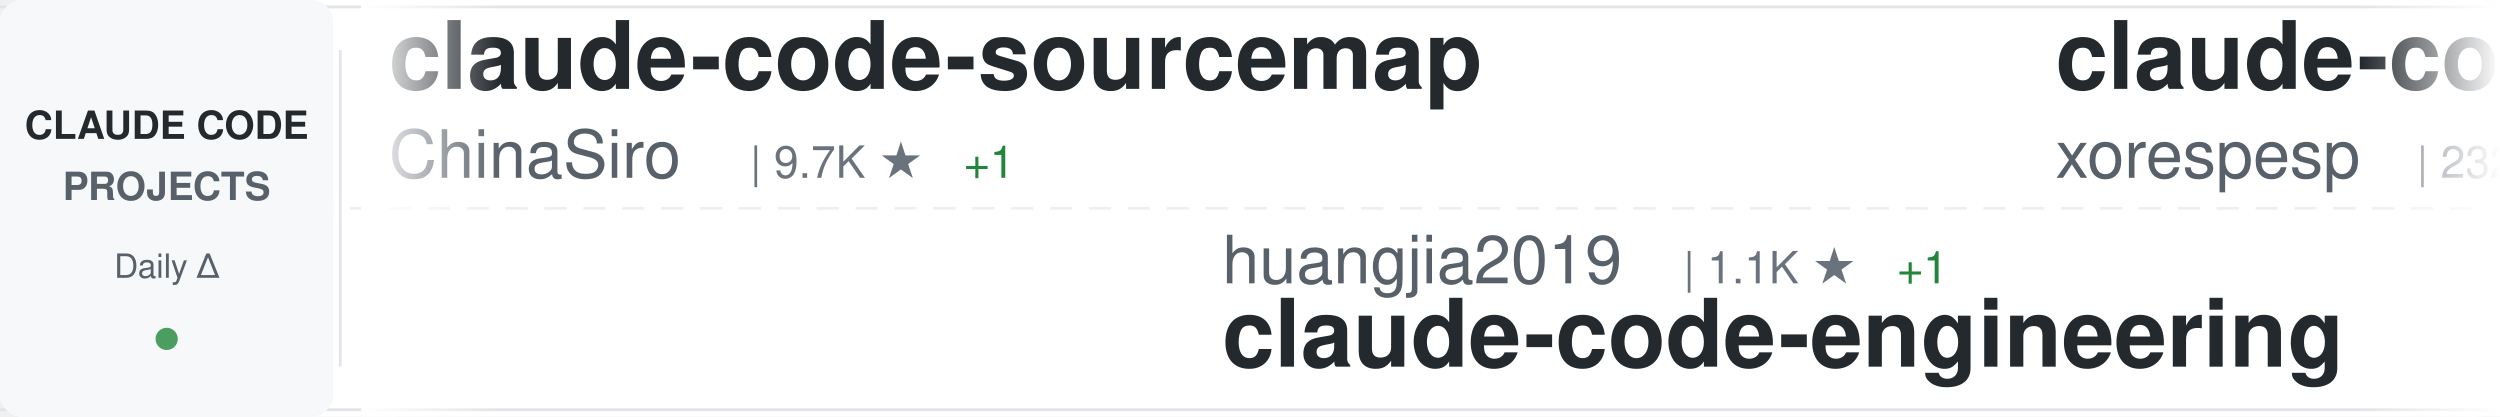
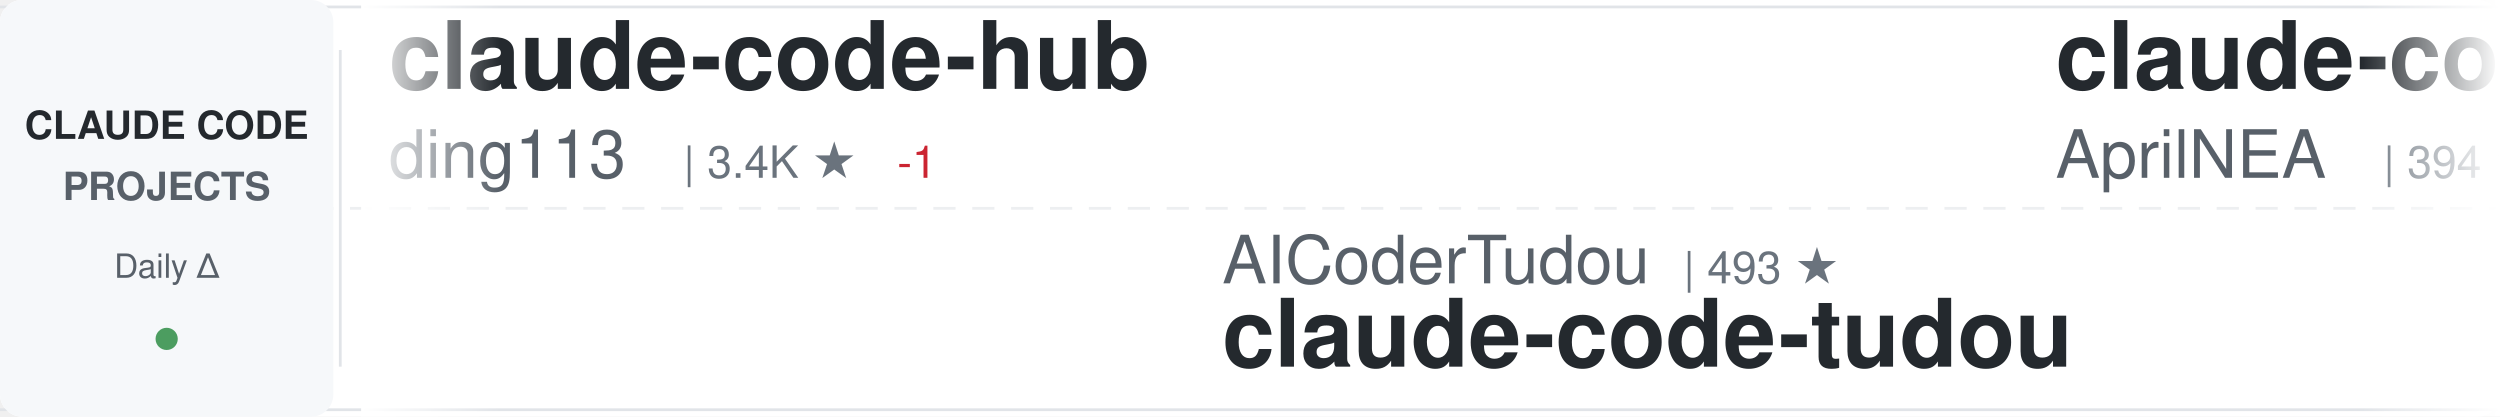
<svg xmlns="http://www.w3.org/2000/svg" width="900" height="150">
  <defs>
    <linearGradient id="awesomeLeftFade" x1="0%" y1="0%" x2="100%" y2="0%">
      <stop offset="0%" style="stop-color:#ffffff;stop-opacity:1" />
      <stop offset="100%" style="stop-color:#ffffff;stop-opacity:0" />
    </linearGradient>
    <linearGradient id="awesomeRightFade" x1="0%" y1="0%" x2="100%" y2="0%">
      <stop offset="0%" style="stop-color:#ffffff;stop-opacity:0" />
      <stop offset="100%" style="stop-color:#ffffff;stop-opacity:1" />
    </linearGradient>
  </defs>
  <rect width="900" height="150" fill="#ffffff" rx="8" />
  <rect x="0" y="2" width="900" height="1" fill="#e1e4e8" />
  <rect x="0" y="147" width="900" height="1" fill="#e1e4e8" />
  <line x1="0" y1="75" x2="900" y2="75" stroke="#e1e4e8" stroke-width="1" stroke-dasharray="8 6" opacity="0.6" />
  <rect x="0" y="0" width="120" height="150" fill="#f6f8fa" rx="8" />
  <text x="60" y="50" font-family="-apple-system, BlinkMacSystemFont, 'Segoe UI', Helvetica, Arial, sans-serif" font-size="14" font-weight="600" fill="#24292e" text-anchor="middle">CLAUDE CODE</text>
  <text x="60" y="72" font-family="-apple-system, BlinkMacSystemFont, 'Segoe UI', Helvetica, Arial, sans-serif" font-size="14" font-weight="600" fill="#586069" text-anchor="middle">PROJECTS</text>
  <text x="60" y="100" font-family="-apple-system, BlinkMacSystemFont, 'Segoe UI', Helvetica, Arial, sans-serif" font-size="12" font-weight="500" fill="#586069" text-anchor="middle">Daily Δ</text>
  <circle cx="60" cy="122" r="4" fill="#22863a" opacity="0.8" />
  <rect x="122" y="18" width="1" height="114" fill="#e1e4e8" />
  <clipPath id="awesomeTickerClip">
    <rect x="130" y="0" width="770" height="150" />
  </clipPath>
  <g clip-path="url(#awesomeTickerClip)">
    <g id="awesomeTickerItems">
      <animateTransform attributeName="transform" attributeType="XML" type="translate" from="0 0" to="-3000 0" dur="54s" repeatCount="indefinite" />
      <g transform="translate(0, 0)">
-         <text x="140" y="32" font-family="-apple-system, BlinkMacSystemFont, 'Segoe UI', Helvetica, Arial, sans-serif" font-size="34" font-weight="600" fill="#24292e">claude-code-sourcemap</text>
-         <text x="140" y="64" font-family="-apple-system, BlinkMacSystemFont, 'Segoe UI', Helvetica, Arial, sans-serif" font-size="24" font-weight="400" fill="#586069">ChinaSiro</text>
-         <text x="270" y="64" font-family="-apple-system, BlinkMacSystemFont, 'Segoe UI', Helvetica, Arial, sans-serif" font-size="16" font-weight="500" fill="#6a737d">| 9.7K ★</text>
-         <text x="347" y="64" font-family="-apple-system, BlinkMacSystemFont, 'Segoe UI', Helvetica, Arial, sans-serif" font-size="16" font-weight="500" fill="#22863a"> +1</text>
+         <text x="140" y="32" font-family="-apple-system, BlinkMacSystemFont, 'Segoe UI', Helvetica, Arial, sans-serif" font-size="34" font-weight="600" fill="#24292e">claude-code-hub</text>
+         <text x="140" y="64" font-family="-apple-system, BlinkMacSystemFont, 'Segoe UI', Helvetica, Arial, sans-serif" font-size="24" font-weight="400" fill="#586069">ding113</text>
+         <text x="246" y="64" font-family="-apple-system, BlinkMacSystemFont, 'Segoe UI', Helvetica, Arial, sans-serif" font-size="16" font-weight="500" fill="#6a737d">| 3.4K ★</text>
+         <text x="323" y="64" font-family="-apple-system, BlinkMacSystemFont, 'Segoe UI', Helvetica, Arial, sans-serif" font-size="16" font-weight="500" fill="#cb2431"> -1</text>
      </g>
      <g transform="translate(300, 0)">
-         <text x="140" y="102" font-family="-apple-system, BlinkMacSystemFont, 'Segoe UI', Helvetica, Arial, sans-serif" font-size="24" font-weight="400" fill="#586069">huangjia2019</text>
-         <text x="306" y="102" font-family="-apple-system, BlinkMacSystemFont, 'Segoe UI', Helvetica, Arial, sans-serif" font-size="16" font-weight="500" fill="#6a737d">| 1.1K ★</text>
-         <text x="383" y="102" font-family="-apple-system, BlinkMacSystemFont, 'Segoe UI', Helvetica, Arial, sans-serif" font-size="16" font-weight="500" fill="#22863a"> +1</text>
-         <text x="140" y="132" font-family="-apple-system, BlinkMacSystemFont, 'Segoe UI', Helvetica, Arial, sans-serif" font-size="34" font-weight="600" fill="#24292e">claude-code-engineering</text>
+         <text x="140" y="102" font-family="-apple-system, BlinkMacSystemFont, 'Segoe UI', Helvetica, Arial, sans-serif" font-size="24" font-weight="400" fill="#586069">AICoderTudou</text>
+         <text x="306" y="102" font-family="-apple-system, BlinkMacSystemFont, 'Segoe UI', Helvetica, Arial, sans-serif" font-size="16" font-weight="500" fill="#6a737d">| 493 ★</text>
+         <text x="140" y="132" font-family="-apple-system, BlinkMacSystemFont, 'Segoe UI', Helvetica, Arial, sans-serif" font-size="34" font-weight="600" fill="#24292e">claude-code-tudou</text>
      </g>
      <g transform="translate(600, 0)">
-         <text x="140" y="32" font-family="-apple-system, BlinkMacSystemFont, 'Segoe UI', Helvetica, Arial, sans-serif" font-size="34" font-weight="600" fill="#24292e">claude-code</text>
-         <text x="140" y="64" font-family="-apple-system, BlinkMacSystemFont, 'Segoe UI', Helvetica, Arial, sans-serif" font-size="24" font-weight="400" fill="#586069">xorespesp</text>
-         <text x="270" y="64" font-family="-apple-system, BlinkMacSystemFont, 'Segoe UI', Helvetica, Arial, sans-serif" font-size="16" font-weight="500" fill="#6a737d">| 232 ★</text>
+         <text x="140" y="32" font-family="-apple-system, BlinkMacSystemFont, 'Segoe UI', Helvetica, Arial, sans-serif" font-size="34" font-weight="600" fill="#24292e">claude-code-source</text>
+         <text x="140" y="64" font-family="-apple-system, BlinkMacSystemFont, 'Segoe UI', Helvetica, Arial, sans-serif" font-size="24" font-weight="400" fill="#586069">AprilNEA</text>
+         <text x="258" y="64" font-family="-apple-system, BlinkMacSystemFont, 'Segoe UI', Helvetica, Arial, sans-serif" font-size="16" font-weight="500" fill="#6a737d">| 394 ★</text>
      </g>
      <g transform="translate(900, 0)">
-         <text x="140" y="102" font-family="-apple-system, BlinkMacSystemFont, 'Segoe UI', Helvetica, Arial, sans-serif" font-size="24" font-weight="400" fill="#586069">repowise-dev</text>
-         <text x="306" y="102" font-family="-apple-system, BlinkMacSystemFont, 'Segoe UI', Helvetica, Arial, sans-serif" font-size="16" font-weight="500" fill="#6a737d">| 1.2K ★</text>
-         <text x="383" y="102" font-family="-apple-system, BlinkMacSystemFont, 'Segoe UI', Helvetica, Arial, sans-serif" font-size="16" font-weight="500" fill="#cb2431"> -1</text>
-         <text x="140" y="132" font-family="-apple-system, BlinkMacSystemFont, 'Segoe UI', Helvetica, Arial, sans-serif" font-size="34" font-weight="600" fill="#24292e">claude-code-prompts</text>
+         <text x="140" y="102" font-family="-apple-system, BlinkMacSystemFont, 'Segoe UI', Helvetica, Arial, sans-serif" font-size="24" font-weight="400" fill="#586069">ChinaSiro</text>
+         <text x="270" y="102" font-family="-apple-system, BlinkMacSystemFont, 'Segoe UI', Helvetica, Arial, sans-serif" font-size="16" font-weight="500" fill="#6a737d">| 9.7K ★</text>
+         <text x="140" y="132" font-family="-apple-system, BlinkMacSystemFont, 'Segoe UI', Helvetica, Arial, sans-serif" font-size="34" font-weight="600" fill="#24292e">claude-code-sourcemap</text>
      </g>
      <g transform="translate(1200, 0)">
-         <text x="140" y="32" font-family="-apple-system, BlinkMacSystemFont, 'Segoe UI', Helvetica, Arial, sans-serif" font-size="34" font-weight="600" fill="#24292e">claude-code</text>
-         <text x="140" y="64" font-family="-apple-system, BlinkMacSystemFont, 'Segoe UI', Helvetica, Arial, sans-serif" font-size="24" font-weight="400" fill="#586069">tanbiralam</text>
-         <text x="282" y="64" font-family="-apple-system, BlinkMacSystemFont, 'Segoe UI', Helvetica, Arial, sans-serif" font-size="16" font-weight="500" fill="#6a737d">| 2.3K ★</text>
-         <text x="359" y="64" font-family="-apple-system, BlinkMacSystemFont, 'Segoe UI', Helvetica, Arial, sans-serif" font-size="16" font-weight="500" fill="#22863a"> +1</text>
+         <text x="140" y="32" font-family="-apple-system, BlinkMacSystemFont, 'Segoe UI', Helvetica, Arial, sans-serif" font-size="34" font-weight="600" fill="#24292e">Claude-Code-Game-Studios</text>
+         <text x="140" y="64" font-family="-apple-system, BlinkMacSystemFont, 'Segoe UI', Helvetica, Arial, sans-serif" font-size="24" font-weight="400" fill="#586069">Donchitos</text>
+         <text x="270" y="64" font-family="-apple-system, BlinkMacSystemFont, 'Segoe UI', Helvetica, Arial, sans-serif" font-size="16" font-weight="500" fill="#6a737d">| 26.1K ★</text>
+         <text x="356" y="64" font-family="-apple-system, BlinkMacSystemFont, 'Segoe UI', Helvetica, Arial, sans-serif" font-size="16" font-weight="500" fill="#22863a"> +21</text>
      </g>
      <g transform="translate(1500, 0)">
-         <text x="140" y="102" font-family="-apple-system, BlinkMacSystemFont, 'Segoe UI', Helvetica, Arial, sans-serif" font-size="24" font-weight="400" fill="#586069">777genius</text>
-         <text x="270" y="102" font-family="-apple-system, BlinkMacSystemFont, 'Segoe UI', Helvetica, Arial, sans-serif" font-size="16" font-weight="500" fill="#6a737d">| 935 ★</text>
-         <text x="140" y="132" font-family="-apple-system, BlinkMacSystemFont, 'Segoe UI', Helvetica, Arial, sans-serif" font-size="34" font-weight="600" fill="#24292e">claude-code-source-code</text>
+         <text x="140" y="102" font-family="-apple-system, BlinkMacSystemFont, 'Segoe UI', Helvetica, Arial, sans-serif" font-size="24" font-weight="400" fill="#586069">ghuntley</text>
+         <text x="258" y="102" font-family="-apple-system, BlinkMacSystemFont, 'Segoe UI', Helvetica, Arial, sans-serif" font-size="16" font-weight="500" fill="#6a737d">| 991 ★</text>
+         <text x="140" y="132" font-family="-apple-system, BlinkMacSystemFont, 'Segoe UI', Helvetica, Arial, sans-serif" font-size="34" font-weight="600" fill="#24292e">claude-code-source-code-...</text>
      </g>
      <g transform="translate(1800, 0)">
-         <text x="140" y="32" font-family="-apple-system, BlinkMacSystemFont, 'Segoe UI', Helvetica, Arial, sans-serif" font-size="34" font-weight="600" fill="#24292e">Claude-code</text>
-         <text x="140" y="64" font-family="-apple-system, BlinkMacSystemFont, 'Segoe UI', Helvetica, Arial, sans-serif" font-size="24" font-weight="400" fill="#586069">fazxes</text>
-         <text x="234" y="64" font-family="-apple-system, BlinkMacSystemFont, 'Segoe UI', Helvetica, Arial, sans-serif" font-size="16" font-weight="500" fill="#6a737d">| 245 ★</text>
+         <text x="140" y="32" font-family="-apple-system, BlinkMacSystemFont, 'Segoe UI', Helvetica, Arial, sans-serif" font-size="34" font-weight="600" fill="#24292e">claude-code-settings</text>
+         <text x="140" y="64" font-family="-apple-system, BlinkMacSystemFont, 'Segoe UI', Helvetica, Arial, sans-serif" font-size="24" font-weight="400" fill="#586069">feiskyer</text>
+         <text x="258" y="64" font-family="-apple-system, BlinkMacSystemFont, 'Segoe UI', Helvetica, Arial, sans-serif" font-size="16" font-weight="500" fill="#6a737d">| 1.7K ★</text>
      </g>
      <g transform="translate(2100, 0)">
-         <text x="140" y="102" font-family="-apple-system, BlinkMacSystemFont, 'Segoe UI', Helvetica, Arial, sans-serif" font-size="24" font-weight="400" fill="#586069">ChrisWiles</text>
-         <text x="282" y="102" font-family="-apple-system, BlinkMacSystemFont, 'Segoe UI', Helvetica, Arial, sans-serif" font-size="16" font-weight="500" fill="#6a737d">| 6.1K ★</text>
-         <text x="140" y="132" font-family="-apple-system, BlinkMacSystemFont, 'Segoe UI', Helvetica, Arial, sans-serif" font-size="34" font-weight="600" fill="#24292e">claude-code-showcase</text>
+         <text x="140" y="102" font-family="-apple-system, BlinkMacSystemFont, 'Segoe UI', Helvetica, Arial, sans-serif" font-size="24" font-weight="400" fill="#586069">luyao618</text>
+         <text x="258" y="102" font-family="-apple-system, BlinkMacSystemFont, 'Segoe UI', Helvetica, Arial, sans-serif" font-size="16" font-weight="500" fill="#6a737d">| 1.7K ★</text>
+         <text x="140" y="132" font-family="-apple-system, BlinkMacSystemFont, 'Segoe UI', Helvetica, Arial, sans-serif" font-size="34" font-weight="600" fill="#24292e">Claude-Code-Source-Study</text>
      </g>
      <g transform="translate(2400, 0)">
        <text x="140" y="32" font-family="-apple-system, BlinkMacSystemFont, 'Segoe UI', Helvetica, Arial, sans-serif" font-size="34" font-weight="600" fill="#24292e">claude-code</text>
-         <text x="140" y="64" font-family="-apple-system, BlinkMacSystemFont, 'Segoe UI', Helvetica, Arial, sans-serif" font-size="24" font-weight="400" fill="#586069">VineeTagarwaL-code</text>
-         <text x="378" y="64" font-family="-apple-system, BlinkMacSystemFont, 'Segoe UI', Helvetica, Arial, sans-serif" font-size="16" font-weight="500" fill="#6a737d">| 273 ★</text>
+         <text x="140" y="64" font-family="-apple-system, BlinkMacSystemFont, 'Segoe UI', Helvetica, Arial, sans-serif" font-size="24" font-weight="400" fill="#586069">jarmuine</text>
+         <text x="258" y="64" font-family="-apple-system, BlinkMacSystemFont, 'Segoe UI', Helvetica, Arial, sans-serif" font-size="16" font-weight="500" fill="#6a737d">| 2.3K ★</text>
+         <text x="335" y="64" font-family="-apple-system, BlinkMacSystemFont, 'Segoe UI', Helvetica, Arial, sans-serif" font-size="16" font-weight="500" fill="#cb2431"> -1</text>
      </g>
      <g transform="translate(2700, 0)">
-         <text x="140" y="102" font-family="-apple-system, BlinkMacSystemFont, 'Segoe UI', Helvetica, Arial, sans-serif" font-size="24" font-weight="400" fill="#586069">zstmfhy</text>
-         <text x="246" y="102" font-family="-apple-system, BlinkMacSystemFont, 'Segoe UI', Helvetica, Arial, sans-serif" font-size="16" font-weight="500" fill="#6a737d">| 188 ★</text>
-         <text x="140" y="132" font-family="-apple-system, BlinkMacSystemFont, 'Segoe UI', Helvetica, Arial, sans-serif" font-size="34" font-weight="600" fill="#24292e">Claude-code</text>
+         <text x="140" y="102" font-family="-apple-system, BlinkMacSystemFont, 'Segoe UI', Helvetica, Arial, sans-serif" font-size="24" font-weight="400" fill="#586069">ochamber</text>
+         <text x="258" y="102" font-family="-apple-system, BlinkMacSystemFont, 'Segoe UI', Helvetica, Arial, sans-serif" font-size="16" font-weight="500" fill="#6a737d">| 5 ★</text>
+         <text x="140" y="132" font-family="-apple-system, BlinkMacSystemFont, 'Segoe UI', Helvetica, Arial, sans-serif" font-size="34" font-weight="600" fill="#24292e">claude-code</text>
      </g>
      <g transform="translate(3000, 0)">
-         <text x="140" y="32" font-family="-apple-system, BlinkMacSystemFont, 'Segoe UI', Helvetica, Arial, sans-serif" font-size="34" font-weight="600" fill="#24292e">claude-code-sourcemap</text>
-         <text x="140" y="64" font-family="-apple-system, BlinkMacSystemFont, 'Segoe UI', Helvetica, Arial, sans-serif" font-size="24" font-weight="400" fill="#586069">ChinaSiro</text>
-         <text x="270" y="64" font-family="-apple-system, BlinkMacSystemFont, 'Segoe UI', Helvetica, Arial, sans-serif" font-size="16" font-weight="500" fill="#6a737d">| 9.7K ★</text>
-         <text x="347" y="64" font-family="-apple-system, BlinkMacSystemFont, 'Segoe UI', Helvetica, Arial, sans-serif" font-size="16" font-weight="500" fill="#22863a"> +1</text>
+         <text x="140" y="32" font-family="-apple-system, BlinkMacSystemFont, 'Segoe UI', Helvetica, Arial, sans-serif" font-size="34" font-weight="600" fill="#24292e">claude-code-hub</text>
+         <text x="140" y="64" font-family="-apple-system, BlinkMacSystemFont, 'Segoe UI', Helvetica, Arial, sans-serif" font-size="24" font-weight="400" fill="#586069">ding113</text>
+         <text x="246" y="64" font-family="-apple-system, BlinkMacSystemFont, 'Segoe UI', Helvetica, Arial, sans-serif" font-size="16" font-weight="500" fill="#6a737d">| 3.4K ★</text>
+         <text x="323" y="64" font-family="-apple-system, BlinkMacSystemFont, 'Segoe UI', Helvetica, Arial, sans-serif" font-size="16" font-weight="500" fill="#cb2431"> -1</text>
      </g>
      <g transform="translate(3300, 0)">
-         <text x="140" y="102" font-family="-apple-system, BlinkMacSystemFont, 'Segoe UI', Helvetica, Arial, sans-serif" font-size="24" font-weight="400" fill="#586069">huangjia2019</text>
-         <text x="306" y="102" font-family="-apple-system, BlinkMacSystemFont, 'Segoe UI', Helvetica, Arial, sans-serif" font-size="16" font-weight="500" fill="#6a737d">| 1.1K ★</text>
-         <text x="383" y="102" font-family="-apple-system, BlinkMacSystemFont, 'Segoe UI', Helvetica, Arial, sans-serif" font-size="16" font-weight="500" fill="#22863a"> +1</text>
-         <text x="140" y="132" font-family="-apple-system, BlinkMacSystemFont, 'Segoe UI', Helvetica, Arial, sans-serif" font-size="34" font-weight="600" fill="#24292e">claude-code-engineering</text>
+         <text x="140" y="102" font-family="-apple-system, BlinkMacSystemFont, 'Segoe UI', Helvetica, Arial, sans-serif" font-size="24" font-weight="400" fill="#586069">AICoderTudou</text>
+         <text x="306" y="102" font-family="-apple-system, BlinkMacSystemFont, 'Segoe UI', Helvetica, Arial, sans-serif" font-size="16" font-weight="500" fill="#6a737d">| 493 ★</text>
+         <text x="140" y="132" font-family="-apple-system, BlinkMacSystemFont, 'Segoe UI', Helvetica, Arial, sans-serif" font-size="34" font-weight="600" fill="#24292e">claude-code-tudou</text>
      </g>
      <g transform="translate(3600, 0)">
-         <text x="140" y="32" font-family="-apple-system, BlinkMacSystemFont, 'Segoe UI', Helvetica, Arial, sans-serif" font-size="34" font-weight="600" fill="#24292e">claude-code</text>
-         <text x="140" y="64" font-family="-apple-system, BlinkMacSystemFont, 'Segoe UI', Helvetica, Arial, sans-serif" font-size="24" font-weight="400" fill="#586069">xorespesp</text>
-         <text x="270" y="64" font-family="-apple-system, BlinkMacSystemFont, 'Segoe UI', Helvetica, Arial, sans-serif" font-size="16" font-weight="500" fill="#6a737d">| 232 ★</text>
+         <text x="140" y="32" font-family="-apple-system, BlinkMacSystemFont, 'Segoe UI', Helvetica, Arial, sans-serif" font-size="34" font-weight="600" fill="#24292e">claude-code-source</text>
+         <text x="140" y="64" font-family="-apple-system, BlinkMacSystemFont, 'Segoe UI', Helvetica, Arial, sans-serif" font-size="24" font-weight="400" fill="#586069">AprilNEA</text>
+         <text x="258" y="64" font-family="-apple-system, BlinkMacSystemFont, 'Segoe UI', Helvetica, Arial, sans-serif" font-size="16" font-weight="500" fill="#6a737d">| 394 ★</text>
      </g>
      <g transform="translate(3900, 0)">
-         <text x="140" y="102" font-family="-apple-system, BlinkMacSystemFont, 'Segoe UI', Helvetica, Arial, sans-serif" font-size="24" font-weight="400" fill="#586069">repowise-dev</text>
-         <text x="306" y="102" font-family="-apple-system, BlinkMacSystemFont, 'Segoe UI', Helvetica, Arial, sans-serif" font-size="16" font-weight="500" fill="#6a737d">| 1.2K ★</text>
-         <text x="383" y="102" font-family="-apple-system, BlinkMacSystemFont, 'Segoe UI', Helvetica, Arial, sans-serif" font-size="16" font-weight="500" fill="#cb2431"> -1</text>
-         <text x="140" y="132" font-family="-apple-system, BlinkMacSystemFont, 'Segoe UI', Helvetica, Arial, sans-serif" font-size="34" font-weight="600" fill="#24292e">claude-code-prompts</text>
+         <text x="140" y="102" font-family="-apple-system, BlinkMacSystemFont, 'Segoe UI', Helvetica, Arial, sans-serif" font-size="24" font-weight="400" fill="#586069">ChinaSiro</text>
+         <text x="270" y="102" font-family="-apple-system, BlinkMacSystemFont, 'Segoe UI', Helvetica, Arial, sans-serif" font-size="16" font-weight="500" fill="#6a737d">| 9.7K ★</text>
+         <text x="140" y="132" font-family="-apple-system, BlinkMacSystemFont, 'Segoe UI', Helvetica, Arial, sans-serif" font-size="34" font-weight="600" fill="#24292e">claude-code-sourcemap</text>
      </g>
    </g>
  </g>
  <rect x="130" y="0" width="50" height="150" fill="url(#awesomeLeftFade)" />
  <rect x="850" y="0" width="50" height="150" fill="url(#awesomeRightFade)" />
</svg>
